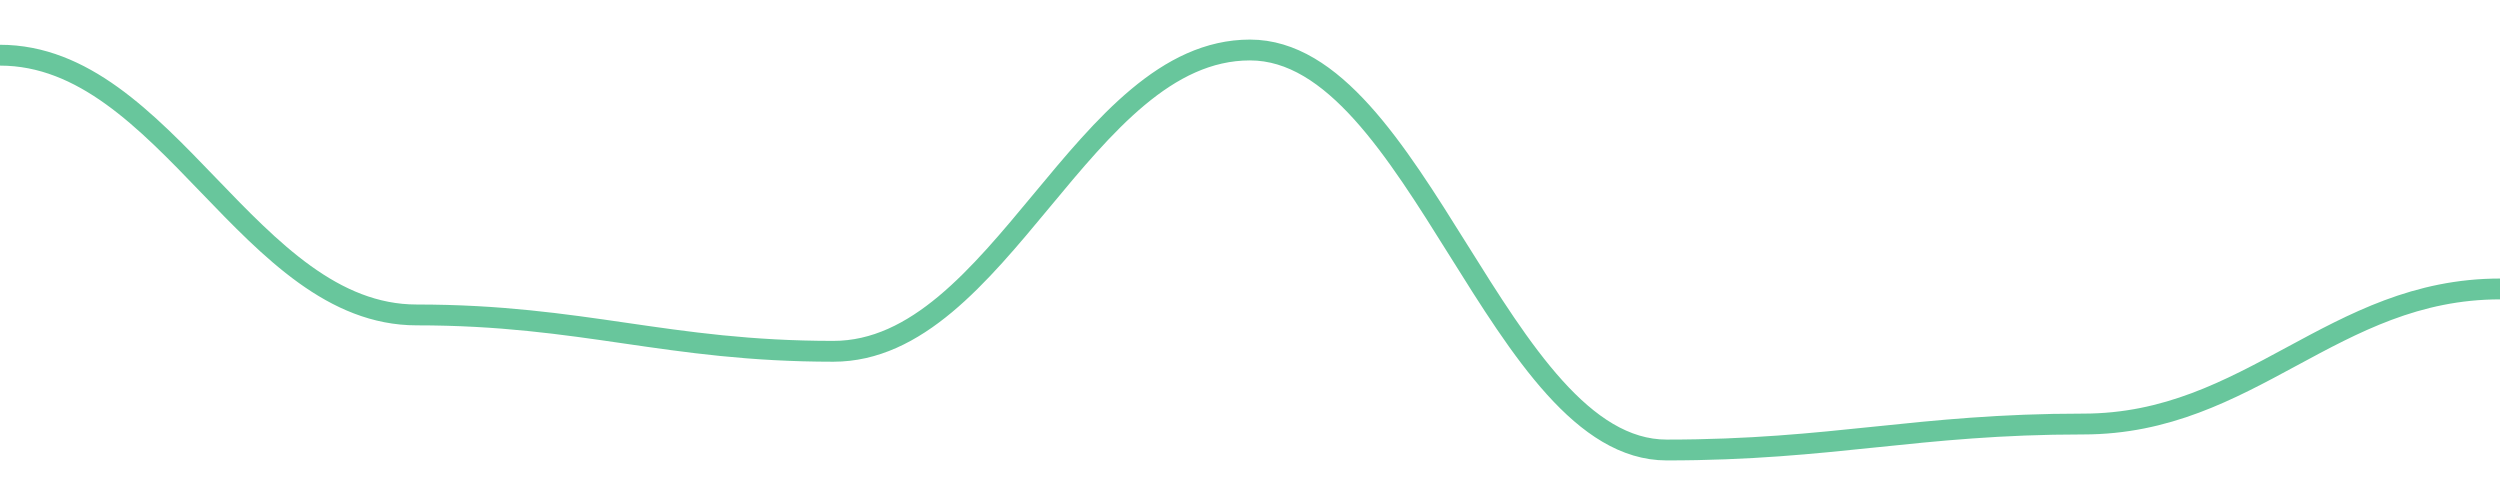
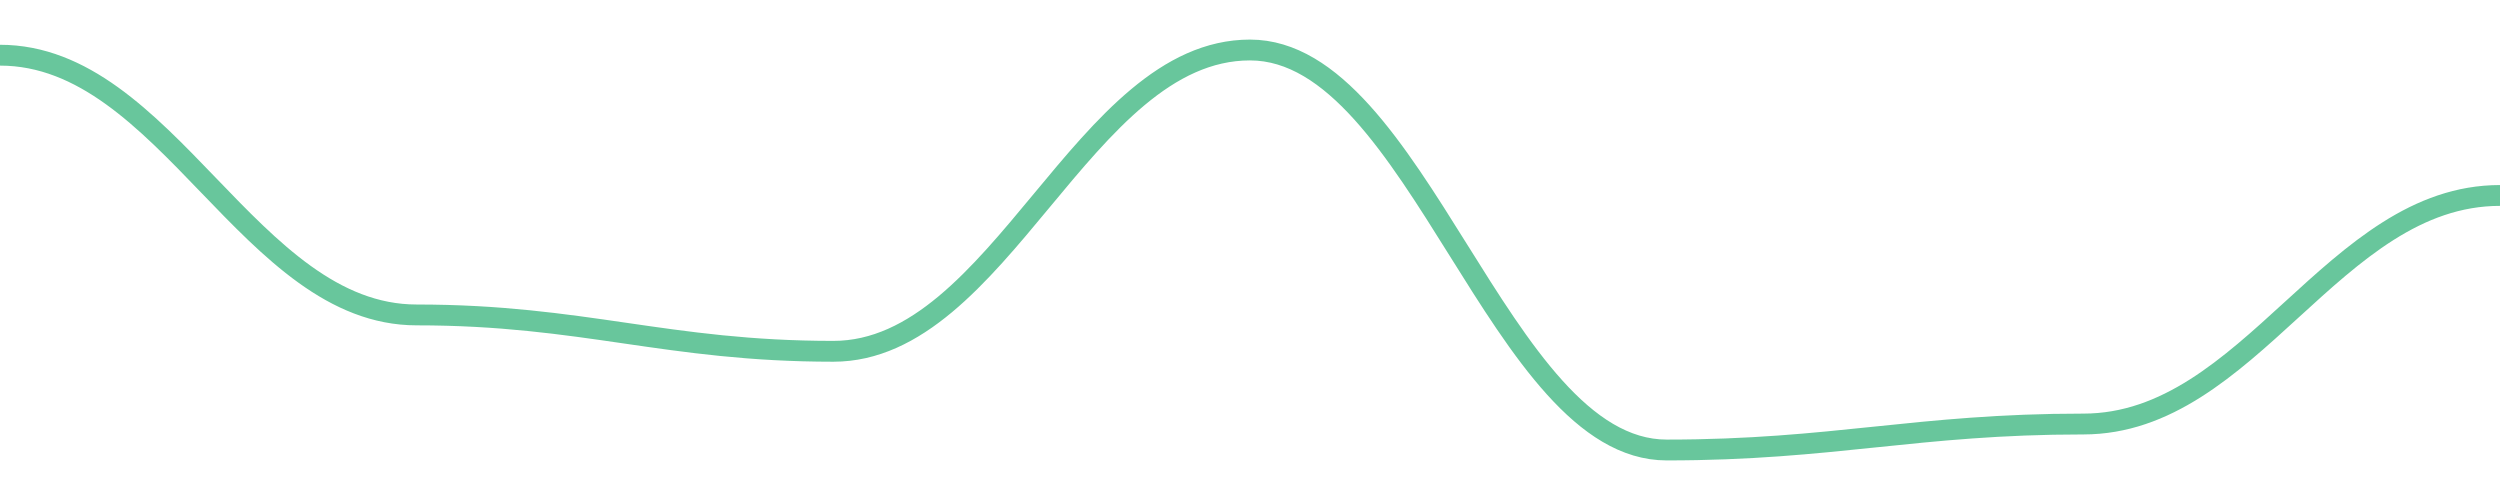
<svg width="180" height="36">
-   <path d="M 0.0,3.974 C 12.0,3.974 18.0,22.675 30.0,22.675 C 42.0,22.675 48.0,25.294 60.0,25.294 C 72.0,25.294 78.0,3.6 90.0,3.6 C 102.0,3.6 108.0,32.4 120.0,32.4 C 132.0,32.4 138.0,30.53 150.0,30.53 C 162.0,30.53 168.0,20.805 180.0,20.805 " fill="none" stroke="#42b883" stroke-width="1.5" opacity="0.8" />
+   <path d="M 0.0,3.974 C 12.0,3.974 18.0,22.675 30.0,22.675 C 42.0,22.675 48.0,25.294 60.0,25.294 C 72.0,25.294 78.0,3.6 90.0,3.6 C 102.0,3.6 108.0,32.4 120.0,32.4 C 132.0,32.4 138.0,30.53 150.0,30.53 C 162.0,30.53 168.0,14.073 180.0,14.073 " fill="none" stroke="#42b883" stroke-width="1.5" opacity="0.8" />
</svg>
